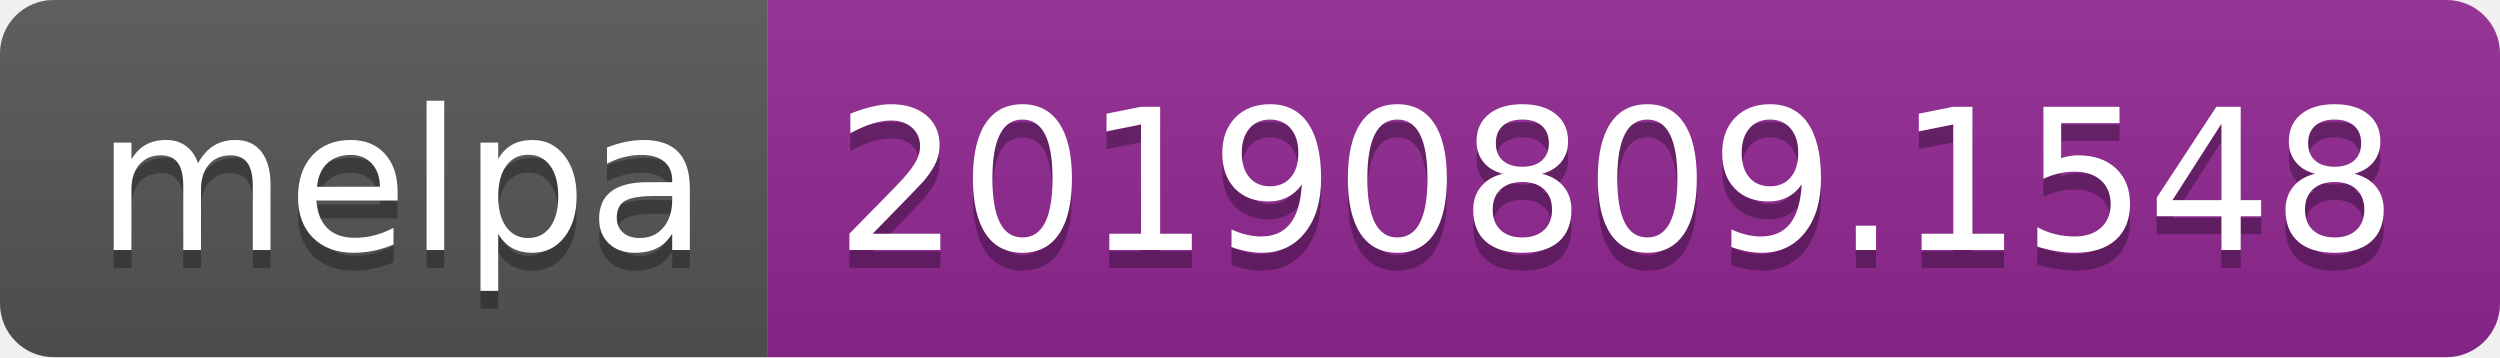
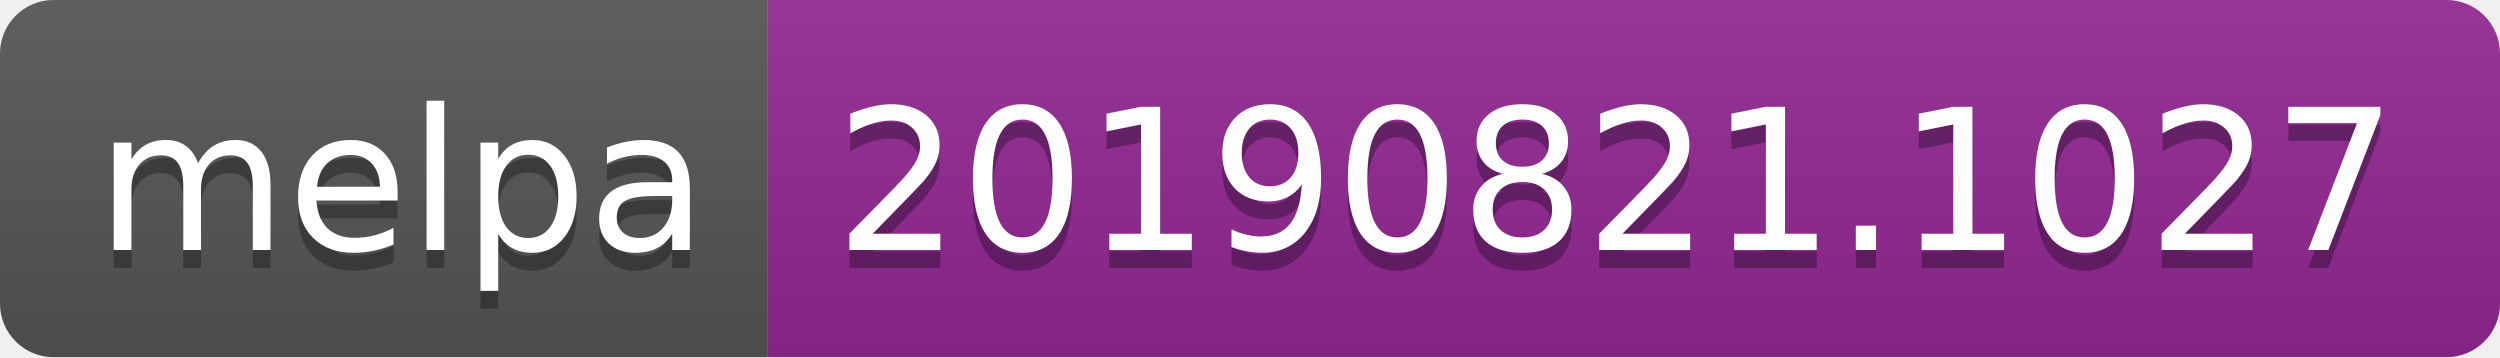
<svg xmlns="http://www.w3.org/2000/svg" width="140" height="20">
  <linearGradient id="b" x2="0" y2="100%">
    <stop offset="0" stop-color="#bbb" stop-opacity=".1" />
    <stop offset="1" stop-opacity=".1" />
  </linearGradient>
  <clipPath id="a">
    <rect width="140" height="20" rx="3" fill="#fff" />
  </clipPath>
  <g clip-path="url(#a)">
    <path fill="#555" d="M0 0h43v20H0z" />
    <path fill="#922793" d="M43 0h97v20H43z" />
    <path fill="url(#b)" d="M0 0h140v20H0z" />
  </g>
  <g fill="#fff" text-anchor="middle" font-family="DejaVu Sans,Verdana,Geneva,sans-serif" font-size="110">
    <text x="225" y="150" fill="#010101" fill-opacity=".3" transform="scale(.1)" textLength="330">melpa</text>
    <text x="225" y="140" transform="scale(.1)" textLength="330">melpa</text>
-     <text x="905" y="150" fill="#010101" fill-opacity=".3" transform="scale(.1)" textLength="870">20190809.1548</text>
-     <text x="905" y="140" transform="scale(.1)" textLength="870">20190809.1548</text>
+     <text x="905" y="150" fill="#010101" fill-opacity=".3" transform="scale(.1)" textLength="870">20190821.1027</text>
+     <text x="905" y="140" transform="scale(.1)" textLength="870">20190821.1027</text>
  </g>
</svg>
